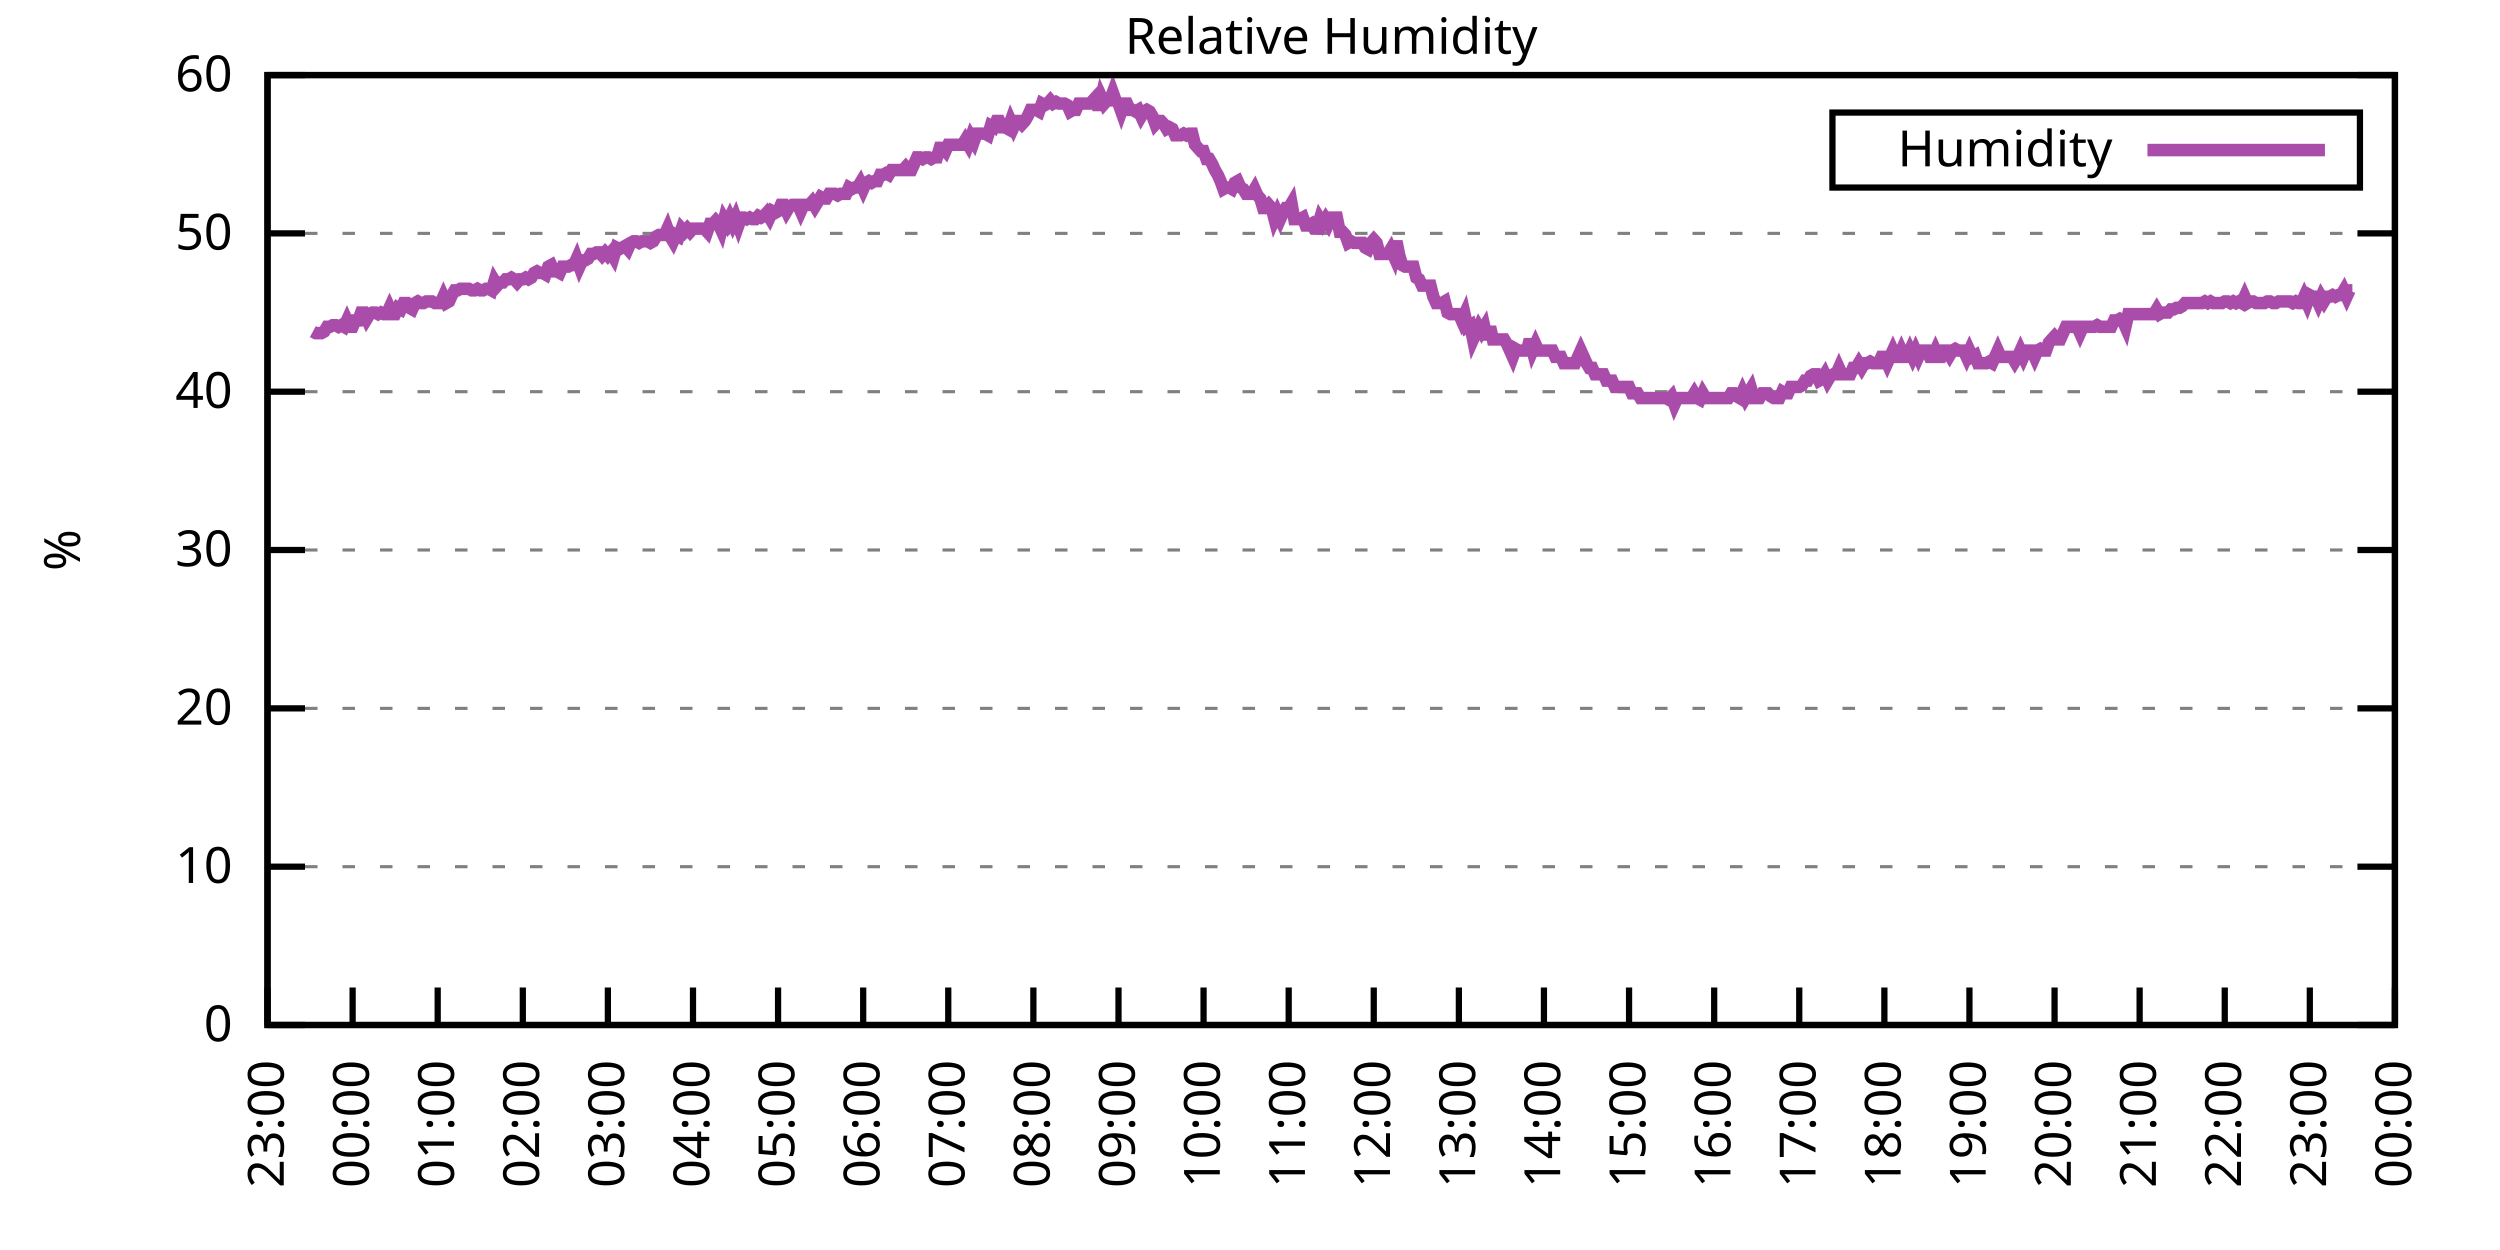
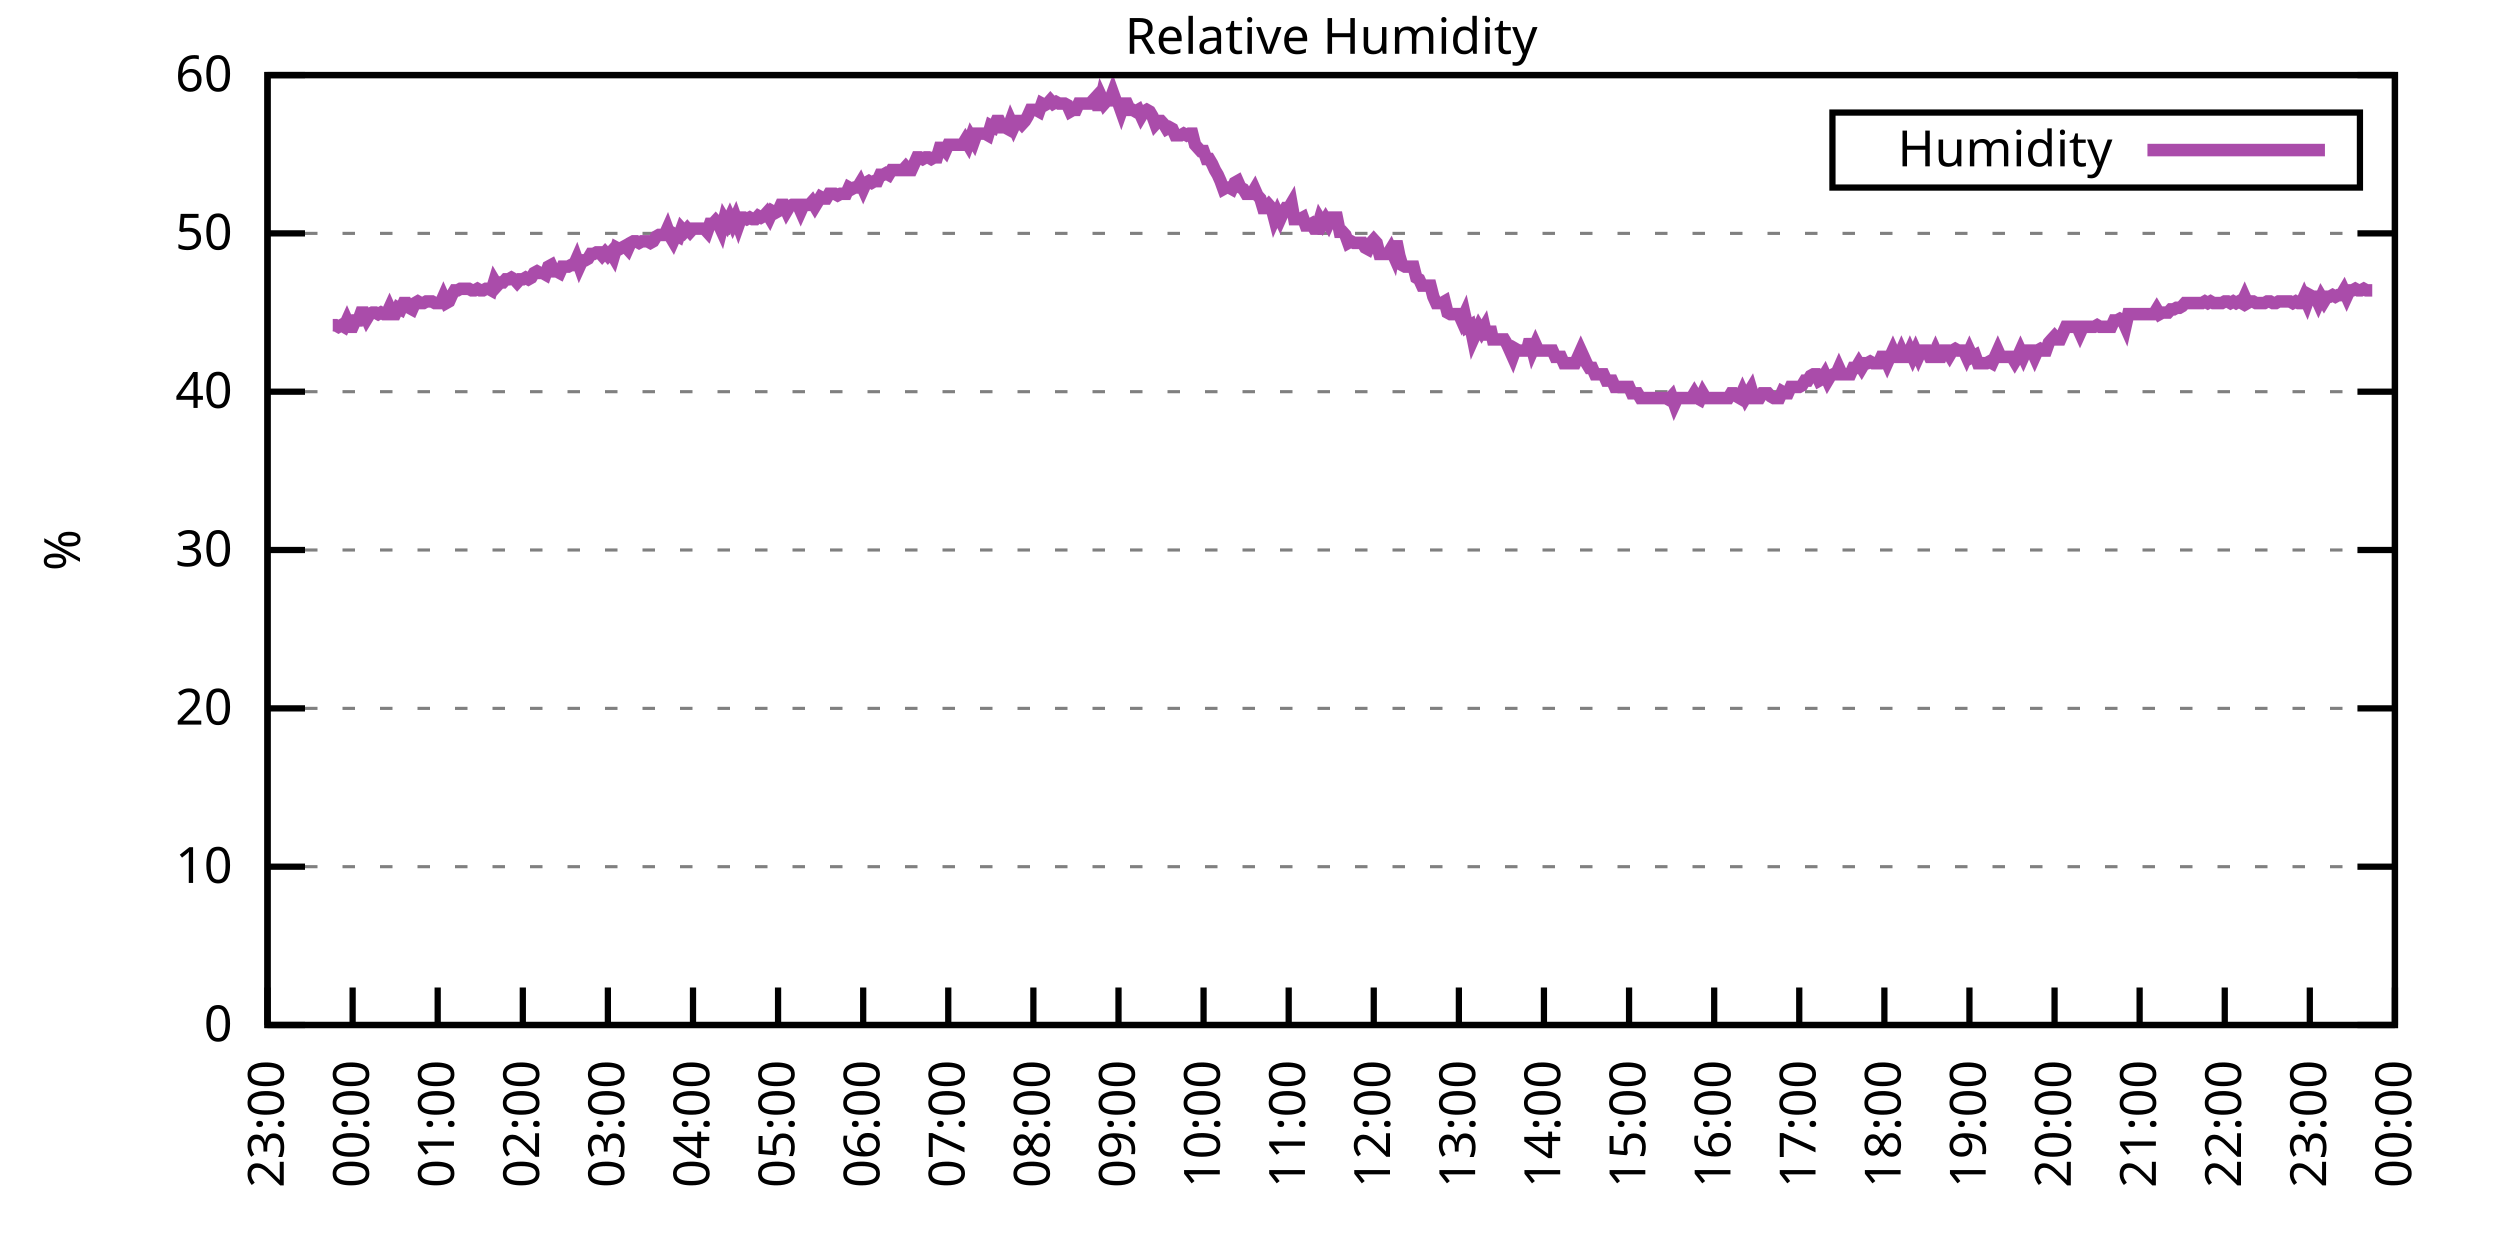
<svg xmlns="http://www.w3.org/2000/svg" xmlns:xlink="http://www.w3.org/1999/xlink" width="400" height="200" viewBox="0 0 400 200">
  <g id="gnuplot_canvas">
    <rect x="0" y="0" width="400" height="200" fill="none" />
    <defs>
      <circle id="gpDot" r="0.5" stroke-width="0.5" stroke="currentColor" />
      <path id="gpPt0" stroke-width="0.333" stroke="currentColor" d="M-1,0 h2 M0,-1 v2" />
      <path id="gpPt1" stroke-width="0.333" stroke="currentColor" d="M-1,-1 L1,1 M1,-1 L-1,1" />
      <path id="gpPt2" stroke-width="0.333" stroke="currentColor" d="M-1,0 L1,0 M0,-1 L0,1 M-1,-1 L1,1 M-1,1 L1,-1" />
      <rect id="gpPt3" stroke-width="0.333" stroke="currentColor" x="-1" y="-1" width="2" height="2" />
      <rect id="gpPt4" stroke-width="0.333" stroke="currentColor" fill="currentColor" x="-1" y="-1" width="2" height="2" />
      <circle id="gpPt5" stroke-width="0.333" stroke="currentColor" cx="0" cy="0" r="1" />
      <use xlink:href="#gpPt5" id="gpPt6" fill="currentColor" stroke="none" />
      <path id="gpPt7" stroke-width="0.333" stroke="currentColor" d="M0,-1.33 L-1.33,0.67 L1.33,0.67 z" />
      <use xlink:href="#gpPt7" id="gpPt8" fill="currentColor" stroke="none" />
      <use xlink:href="#gpPt7" id="gpPt9" stroke="currentColor" transform="rotate(180)" />
      <use xlink:href="#gpPt9" id="gpPt10" fill="currentColor" stroke="none" />
      <use xlink:href="#gpPt3" id="gpPt11" stroke="currentColor" transform="rotate(45)" />
      <use xlink:href="#gpPt11" id="gpPt12" fill="currentColor" stroke="none" />
      <path id="gpPt13" stroke-width="0.333" stroke="currentColor" d="M0,1.330 L1.265,0.411 L0.782,-1.067 L-0.782,-1.076 L-1.265,0.411 z" />
      <use xlink:href="#gpPt13" id="gpPt14" fill="currentColor" stroke="none" />
      <filter id="textbox" filterUnits="objectBoundingBox" x="0" y="0" height="1" width="1">
        <feFlood flood-color="white" flood-opacity="1" result="bgnd" />
        <feComposite in="SourceGraphic" in2="bgnd" operator="atop" />
      </filter>
      <filter id="greybox" filterUnits="objectBoundingBox" x="0" y="0" height="1" width="1">
        <feFlood flood-color="lightgrey" flood-opacity="1" result="grey" />
        <feComposite in="SourceGraphic" in2="grey" operator="atop" />
      </filter>
    </defs>
    <g fill="none" color="white" stroke="currentColor" stroke-width="1.00" stroke-linecap="butt" stroke-linejoin="miter">
</g>
    <g fill="none" color="black" stroke="currentColor" stroke-width="1.00" stroke-linecap="butt" stroke-linejoin="miter">
      <g stroke="none" shape-rendering="crispEdges">
        <polygon fill="rgb(255, 255, 255)" points="42.80,164.00 383.18,164.00 383.18,12.02 42.80,12.02 " />
      </g>
    </g>
    <g fill="none" color="black" stroke="currentColor" stroke-width="1.00" stroke-linecap="butt" stroke-linejoin="miter">
</g>
    <g fill="none" color="black" stroke="black" stroke-width="0.50" stroke-linecap="butt" stroke-linejoin="miter">
</g>
    <g fill="none" color="gray" stroke="currentColor" stroke-width="0.50" stroke-linecap="butt" stroke-linejoin="miter">
      <path stroke="gray" stroke-dasharray="2,4" class="gridline" d="M42.80,164.00 L383.19,164.00  " />
    </g>
    <g fill="none" color="gray" stroke="gray" stroke-width="1.00" stroke-linecap="butt" stroke-linejoin="miter">
</g>
    <g fill="none" color="black" stroke="currentColor" stroke-width="1.00" stroke-linecap="butt" stroke-linejoin="miter">
      <path stroke="black" d="M42.80,164.00 L48.80,164.00 M383.19,164.00 L377.19,164.00  " />
      <g transform="translate(37.20,166.60)" stroke="none" fill="black" font-family="Sans" font-size="8.00" text-anchor="end">
        <text>
          <tspan font-family="Sans"> 0</tspan>
        </text>
      </g>
    </g>
    <g fill="none" color="black" stroke="currentColor" stroke-width="1.00" stroke-linecap="butt" stroke-linejoin="miter">
</g>
    <g fill="none" color="black" stroke="black" stroke-width="0.50" stroke-linecap="butt" stroke-linejoin="miter">
</g>
    <g fill="none" color="gray" stroke="currentColor" stroke-width="0.50" stroke-linecap="butt" stroke-linejoin="miter">
      <path stroke="gray" stroke-dasharray="2,4" class="gridline" d="M42.80,138.67 L383.19,138.67  " />
    </g>
    <g fill="none" color="gray" stroke="gray" stroke-width="1.00" stroke-linecap="butt" stroke-linejoin="miter">
</g>
    <g fill="none" color="black" stroke="currentColor" stroke-width="1.00" stroke-linecap="butt" stroke-linejoin="miter">
      <path stroke="black" d="M42.80,138.67 L48.80,138.67 M383.19,138.67 L377.19,138.67  " />
      <g transform="translate(37.20,141.27)" stroke="none" fill="black" font-family="Sans" font-size="8.00" text-anchor="end">
        <text>
          <tspan font-family="Sans"> 10</tspan>
        </text>
      </g>
    </g>
    <g fill="none" color="black" stroke="currentColor" stroke-width="1.00" stroke-linecap="butt" stroke-linejoin="miter">
</g>
    <g fill="none" color="black" stroke="black" stroke-width="0.50" stroke-linecap="butt" stroke-linejoin="miter">
</g>
    <g fill="none" color="gray" stroke="currentColor" stroke-width="0.50" stroke-linecap="butt" stroke-linejoin="miter">
      <path stroke="gray" stroke-dasharray="2,4" class="gridline" d="M42.80,113.34 L383.19,113.34  " />
    </g>
    <g fill="none" color="gray" stroke="gray" stroke-width="1.00" stroke-linecap="butt" stroke-linejoin="miter">
</g>
    <g fill="none" color="black" stroke="currentColor" stroke-width="1.00" stroke-linecap="butt" stroke-linejoin="miter">
      <path stroke="black" d="M42.80,113.34 L48.80,113.34 M383.19,113.34 L377.19,113.34  " />
      <g transform="translate(37.20,115.94)" stroke="none" fill="black" font-family="Sans" font-size="8.00" text-anchor="end">
        <text>
          <tspan font-family="Sans"> 20</tspan>
        </text>
      </g>
    </g>
    <g fill="none" color="black" stroke="currentColor" stroke-width="1.00" stroke-linecap="butt" stroke-linejoin="miter">
</g>
    <g fill="none" color="black" stroke="black" stroke-width="0.50" stroke-linecap="butt" stroke-linejoin="miter">
</g>
    <g fill="none" color="gray" stroke="currentColor" stroke-width="0.50" stroke-linecap="butt" stroke-linejoin="miter">
      <path stroke="gray" stroke-dasharray="2,4" class="gridline" d="M42.80,88.00 L383.19,88.00  " />
    </g>
    <g fill="none" color="gray" stroke="gray" stroke-width="1.00" stroke-linecap="butt" stroke-linejoin="miter">
</g>
    <g fill="none" color="black" stroke="currentColor" stroke-width="1.00" stroke-linecap="butt" stroke-linejoin="miter">
      <path stroke="black" d="M42.80,88.00 L48.80,88.00 M383.19,88.00 L377.19,88.00  " />
      <g transform="translate(37.20,90.60)" stroke="none" fill="black" font-family="Sans" font-size="8.00" text-anchor="end">
        <text>
          <tspan font-family="Sans"> 30</tspan>
        </text>
      </g>
    </g>
    <g fill="none" color="black" stroke="currentColor" stroke-width="1.00" stroke-linecap="butt" stroke-linejoin="miter">
</g>
    <g fill="none" color="black" stroke="black" stroke-width="0.50" stroke-linecap="butt" stroke-linejoin="miter">
</g>
    <g fill="none" color="gray" stroke="currentColor" stroke-width="0.50" stroke-linecap="butt" stroke-linejoin="miter">
      <path stroke="gray" stroke-dasharray="2,4" class="gridline" d="M42.80,62.67 L383.19,62.67  " />
    </g>
    <g fill="none" color="gray" stroke="gray" stroke-width="1.00" stroke-linecap="butt" stroke-linejoin="miter">
</g>
    <g fill="none" color="black" stroke="currentColor" stroke-width="1.00" stroke-linecap="butt" stroke-linejoin="miter">
      <path stroke="black" d="M42.80,62.67 L48.80,62.67 M383.19,62.67 L377.19,62.67  " />
      <g transform="translate(37.20,65.27)" stroke="none" fill="black" font-family="Sans" font-size="8.00" text-anchor="end">
        <text>
          <tspan font-family="Sans"> 40</tspan>
        </text>
      </g>
    </g>
    <g fill="none" color="black" stroke="currentColor" stroke-width="1.00" stroke-linecap="butt" stroke-linejoin="miter">
</g>
    <g fill="none" color="black" stroke="black" stroke-width="0.50" stroke-linecap="butt" stroke-linejoin="miter">
</g>
    <g fill="none" color="gray" stroke="currentColor" stroke-width="0.50" stroke-linecap="butt" stroke-linejoin="miter">
      <path stroke="gray" stroke-dasharray="2,4" class="gridline" d="M42.80,37.34 L383.19,37.34  " />
    </g>
    <g fill="none" color="gray" stroke="gray" stroke-width="1.00" stroke-linecap="butt" stroke-linejoin="miter">
</g>
    <g fill="none" color="black" stroke="currentColor" stroke-width="1.00" stroke-linecap="butt" stroke-linejoin="miter">
      <path stroke="black" d="M42.80,37.34 L48.80,37.34 M383.19,37.34 L377.19,37.34  " />
      <g transform="translate(37.20,39.94)" stroke="none" fill="black" font-family="Sans" font-size="8.00" text-anchor="end">
        <text>
          <tspan font-family="Sans"> 50</tspan>
        </text>
      </g>
    </g>
    <g fill="none" color="black" stroke="currentColor" stroke-width="1.00" stroke-linecap="butt" stroke-linejoin="miter">
</g>
    <g fill="none" color="black" stroke="black" stroke-width="0.50" stroke-linecap="butt" stroke-linejoin="miter">
</g>
    <g fill="none" color="gray" stroke="currentColor" stroke-width="0.50" stroke-linecap="butt" stroke-linejoin="miter">
      <path stroke="gray" stroke-dasharray="2,4" class="gridline" d="M42.80,12.01 L383.19,12.01  " />
    </g>
    <g fill="none" color="gray" stroke="gray" stroke-width="1.00" stroke-linecap="butt" stroke-linejoin="miter">
</g>
    <g fill="none" color="black" stroke="currentColor" stroke-width="1.00" stroke-linecap="butt" stroke-linejoin="miter">
      <path stroke="black" d="M42.80,12.01 L48.80,12.01 M383.19,12.01 L377.19,12.01  " />
      <g transform="translate(37.20,14.61)" stroke="none" fill="black" font-family="Sans" font-size="8.00" text-anchor="end">
        <text>
          <tspan font-family="Sans"> 60</tspan>
        </text>
      </g>
    </g>
    <g fill="none" color="black" stroke="currentColor" stroke-width="1.00" stroke-linecap="butt" stroke-linejoin="miter">
      <path stroke="black" d="M42.80,164.00 L42.80,158.00  " />
      <g transform="translate(45.40,169.60) rotate(270.00)" stroke="none" fill="black" font-family="Sans" font-size="8.00" text-anchor="end">
        <text>
          <tspan font-family="Sans">23:00</tspan>
        </text>
      </g>
    </g>
    <g fill="none" color="black" stroke="currentColor" stroke-width="1.00" stroke-linecap="butt" stroke-linejoin="miter">
      <path stroke="black" d="M56.42,164.00 L56.42,158.00  " />
      <g transform="translate(59.02,169.60) rotate(270.00)" stroke="none" fill="black" font-family="Sans" font-size="8.00" text-anchor="end">
        <text>
          <tspan font-family="Sans">00:00</tspan>
        </text>
      </g>
    </g>
    <g fill="none" color="black" stroke="currentColor" stroke-width="1.00" stroke-linecap="butt" stroke-linejoin="miter">
      <path stroke="black" d="M70.03,164.00 L70.03,158.00  " />
      <g transform="translate(72.63,169.60) rotate(270.00)" stroke="none" fill="black" font-family="Sans" font-size="8.00" text-anchor="end">
        <text>
          <tspan font-family="Sans">01:00</tspan>
        </text>
      </g>
    </g>
    <g fill="none" color="black" stroke="currentColor" stroke-width="1.00" stroke-linecap="butt" stroke-linejoin="miter">
      <path stroke="black" d="M83.65,164.00 L83.65,158.00  " />
      <g transform="translate(86.25,169.60) rotate(270.00)" stroke="none" fill="black" font-family="Sans" font-size="8.00" text-anchor="end">
        <text>
          <tspan font-family="Sans">02:00</tspan>
        </text>
      </g>
    </g>
    <g fill="none" color="black" stroke="currentColor" stroke-width="1.00" stroke-linecap="butt" stroke-linejoin="miter">
      <path stroke="black" d="M97.26,164.00 L97.26,158.00  " />
      <g transform="translate(99.86,169.60) rotate(270.00)" stroke="none" fill="black" font-family="Sans" font-size="8.00" text-anchor="end">
        <text>
          <tspan font-family="Sans">03:00</tspan>
        </text>
      </g>
    </g>
    <g fill="none" color="black" stroke="currentColor" stroke-width="1.00" stroke-linecap="butt" stroke-linejoin="miter">
      <path stroke="black" d="M110.88,164.00 L110.88,158.00  " />
      <g transform="translate(113.48,169.60) rotate(270.00)" stroke="none" fill="black" font-family="Sans" font-size="8.00" text-anchor="end">
        <text>
          <tspan font-family="Sans">04:00</tspan>
        </text>
      </g>
    </g>
    <g fill="none" color="black" stroke="currentColor" stroke-width="1.00" stroke-linecap="butt" stroke-linejoin="miter">
      <path stroke="black" d="M124.49,164.00 L124.49,158.00  " />
      <g transform="translate(127.09,169.60) rotate(270.00)" stroke="none" fill="black" font-family="Sans" font-size="8.00" text-anchor="end">
        <text>
          <tspan font-family="Sans">05:00</tspan>
        </text>
      </g>
    </g>
    <g fill="none" color="black" stroke="currentColor" stroke-width="1.00" stroke-linecap="butt" stroke-linejoin="miter">
      <path stroke="black" d="M138.11,164.00 L138.11,158.00  " />
      <g transform="translate(140.71,169.60) rotate(270.00)" stroke="none" fill="black" font-family="Sans" font-size="8.00" text-anchor="end">
        <text>
          <tspan font-family="Sans">06:00</tspan>
        </text>
      </g>
    </g>
    <g fill="none" color="black" stroke="currentColor" stroke-width="1.00" stroke-linecap="butt" stroke-linejoin="miter">
      <path stroke="black" d="M151.72,164.00 L151.72,158.00  " />
      <g transform="translate(154.32,169.60) rotate(270.00)" stroke="none" fill="black" font-family="Sans" font-size="8.00" text-anchor="end">
        <text>
          <tspan font-family="Sans">07:00</tspan>
        </text>
      </g>
    </g>
    <g fill="none" color="black" stroke="currentColor" stroke-width="1.00" stroke-linecap="butt" stroke-linejoin="miter">
      <path stroke="black" d="M165.34,164.00 L165.34,158.00  " />
      <g transform="translate(167.94,169.60) rotate(270.00)" stroke="none" fill="black" font-family="Sans" font-size="8.00" text-anchor="end">
        <text>
          <tspan font-family="Sans">08:00</tspan>
        </text>
      </g>
    </g>
    <g fill="none" color="black" stroke="currentColor" stroke-width="1.00" stroke-linecap="butt" stroke-linejoin="miter">
      <path stroke="black" d="M178.96,164.00 L178.96,158.00  " />
      <g transform="translate(181.56,169.60) rotate(270.00)" stroke="none" fill="black" font-family="Sans" font-size="8.00" text-anchor="end">
        <text>
          <tspan font-family="Sans">09:00</tspan>
        </text>
      </g>
    </g>
    <g fill="none" color="black" stroke="currentColor" stroke-width="1.00" stroke-linecap="butt" stroke-linejoin="miter">
      <path stroke="black" d="M192.57,164.00 L192.57,158.00  " />
      <g transform="translate(195.17,169.60) rotate(270.00)" stroke="none" fill="black" font-family="Sans" font-size="8.00" text-anchor="end">
        <text>
          <tspan font-family="Sans">10:00</tspan>
        </text>
      </g>
    </g>
    <g fill="none" color="black" stroke="currentColor" stroke-width="1.00" stroke-linecap="butt" stroke-linejoin="miter">
      <path stroke="black" d="M206.19,164.00 L206.19,158.00  " />
      <g transform="translate(208.79,169.60) rotate(270.00)" stroke="none" fill="black" font-family="Sans" font-size="8.00" text-anchor="end">
        <text>
          <tspan font-family="Sans">11:00</tspan>
        </text>
      </g>
    </g>
    <g fill="none" color="black" stroke="currentColor" stroke-width="1.00" stroke-linecap="butt" stroke-linejoin="miter">
      <path stroke="black" d="M219.80,164.00 L219.80,158.00  " />
      <g transform="translate(222.40,169.60) rotate(270.00)" stroke="none" fill="black" font-family="Sans" font-size="8.00" text-anchor="end">
        <text>
          <tspan font-family="Sans">12:00</tspan>
        </text>
      </g>
    </g>
    <g fill="none" color="black" stroke="currentColor" stroke-width="1.00" stroke-linecap="butt" stroke-linejoin="miter">
      <path stroke="black" d="M233.42,164.00 L233.42,158.00  " />
      <g transform="translate(236.02,169.60) rotate(270.00)" stroke="none" fill="black" font-family="Sans" font-size="8.00" text-anchor="end">
        <text>
          <tspan font-family="Sans">13:00</tspan>
        </text>
      </g>
    </g>
    <g fill="none" color="black" stroke="currentColor" stroke-width="1.00" stroke-linecap="butt" stroke-linejoin="miter">
      <path stroke="black" d="M247.03,164.00 L247.03,158.00  " />
      <g transform="translate(249.63,169.60) rotate(270.00)" stroke="none" fill="black" font-family="Sans" font-size="8.00" text-anchor="end">
        <text>
          <tspan font-family="Sans">14:00</tspan>
        </text>
      </g>
    </g>
    <g fill="none" color="black" stroke="currentColor" stroke-width="1.00" stroke-linecap="butt" stroke-linejoin="miter">
      <path stroke="black" d="M260.65,164.00 L260.65,158.00  " />
      <g transform="translate(263.25,169.60) rotate(270.00)" stroke="none" fill="black" font-family="Sans" font-size="8.00" text-anchor="end">
        <text>
          <tspan font-family="Sans">15:00</tspan>
        </text>
      </g>
    </g>
    <g fill="none" color="black" stroke="currentColor" stroke-width="1.00" stroke-linecap="butt" stroke-linejoin="miter">
      <path stroke="black" d="M274.27,164.00 L274.27,158.00  " />
      <g transform="translate(276.87,169.60) rotate(270.00)" stroke="none" fill="black" font-family="Sans" font-size="8.00" text-anchor="end">
        <text>
          <tspan font-family="Sans">16:00</tspan>
        </text>
      </g>
    </g>
    <g fill="none" color="black" stroke="currentColor" stroke-width="1.00" stroke-linecap="butt" stroke-linejoin="miter">
      <path stroke="black" d="M287.88,164.00 L287.88,158.00  " />
      <g transform="translate(290.48,169.60) rotate(270.00)" stroke="none" fill="black" font-family="Sans" font-size="8.00" text-anchor="end">
        <text>
          <tspan font-family="Sans">17:00</tspan>
        </text>
      </g>
    </g>
    <g fill="none" color="black" stroke="currentColor" stroke-width="1.00" stroke-linecap="butt" stroke-linejoin="miter">
      <path stroke="black" d="M301.50,164.00 L301.50,158.00  " />
      <g transform="translate(304.10,169.60) rotate(270.00)" stroke="none" fill="black" font-family="Sans" font-size="8.00" text-anchor="end">
        <text>
          <tspan font-family="Sans">18:00</tspan>
        </text>
      </g>
    </g>
    <g fill="none" color="black" stroke="currentColor" stroke-width="1.00" stroke-linecap="butt" stroke-linejoin="miter">
      <path stroke="black" d="M315.11,164.00 L315.11,158.00  " />
      <g transform="translate(317.71,169.60) rotate(270.00)" stroke="none" fill="black" font-family="Sans" font-size="8.00" text-anchor="end">
        <text>
          <tspan font-family="Sans">19:00</tspan>
        </text>
      </g>
    </g>
    <g fill="none" color="black" stroke="currentColor" stroke-width="1.00" stroke-linecap="butt" stroke-linejoin="miter">
      <path stroke="black" d="M328.73,164.00 L328.73,158.00  " />
      <g transform="translate(331.33,169.60) rotate(270.00)" stroke="none" fill="black" font-family="Sans" font-size="8.00" text-anchor="end">
        <text>
          <tspan font-family="Sans">20:00</tspan>
        </text>
      </g>
    </g>
    <g fill="none" color="black" stroke="currentColor" stroke-width="1.00" stroke-linecap="butt" stroke-linejoin="miter">
      <path stroke="black" d="M342.34,164.00 L342.34,158.00  " />
      <g transform="translate(344.94,169.60) rotate(270.00)" stroke="none" fill="black" font-family="Sans" font-size="8.00" text-anchor="end">
        <text>
          <tspan font-family="Sans">21:00</tspan>
        </text>
      </g>
    </g>
    <g fill="none" color="black" stroke="currentColor" stroke-width="1.00" stroke-linecap="butt" stroke-linejoin="miter">
      <path stroke="black" d="M355.96,164.00 L355.96,158.00  " />
      <g transform="translate(358.56,169.60) rotate(270.00)" stroke="none" fill="black" font-family="Sans" font-size="8.00" text-anchor="end">
        <text>
          <tspan font-family="Sans">22:00</tspan>
        </text>
      </g>
    </g>
    <g fill="none" color="black" stroke="currentColor" stroke-width="1.00" stroke-linecap="butt" stroke-linejoin="miter">
      <path stroke="black" d="M369.57,164.00 L369.57,158.00  " />
      <g transform="translate(372.17,169.60) rotate(270.00)" stroke="none" fill="black" font-family="Sans" font-size="8.00" text-anchor="end">
        <text>
          <tspan font-family="Sans">23:00</tspan>
        </text>
      </g>
    </g>
    <g fill="none" color="black" stroke="currentColor" stroke-width="1.00" stroke-linecap="butt" stroke-linejoin="miter">
      <path stroke="black" d="M383.19,164.00 L383.19,158.00  " />
      <g transform="translate(385.79,169.60) rotate(270.00)" stroke="none" fill="black" font-family="Sans" font-size="8.00" text-anchor="end">
        <text>
          <tspan font-family="Sans">00:00</tspan>
        </text>
      </g>
    </g>
    <g fill="none" color="black" stroke="currentColor" stroke-width="1.00" stroke-linecap="butt" stroke-linejoin="miter">
</g>
    <g fill="none" color="black" stroke="currentColor" stroke-width="1.00" stroke-linecap="butt" stroke-linejoin="miter">
      <path stroke="black" d="M42.80,12.01 L42.80,164.00 L383.19,164.00 L383.19,12.01 L42.80,12.01 Z  " />
    </g>
    <g fill="none" color="black" stroke="currentColor" stroke-width="1.00" stroke-linecap="butt" stroke-linejoin="miter">
</g>
    <g fill="none" color="black" stroke="currentColor" stroke-width="1.00" stroke-linecap="butt" stroke-linejoin="miter">
      <path stroke="black" d="M293.19,30.01 L293.19,18.01 L377.59,18.01 L377.59,30.01 L293.19,30.01 Z  " />
    </g>
    <g id="Relative_Humidity_plot_1">
      <g fill="none" color="white" stroke="black" stroke-width="2.00" stroke-linecap="butt" stroke-linejoin="miter">
</g>
      <g fill="none" color="black" stroke="currentColor" stroke-width="2.00" stroke-linecap="butt" stroke-linejoin="miter">
        <g transform="translate(337.99,26.61)" stroke="none" fill="black" font-family="Sans" font-size="8.00" text-anchor="end">
          <text>
            <tspan font-family="Sans">Humidity</tspan>
          </text>
        </g>
      </g>
      <g fill="none" color="black" stroke="currentColor" stroke-width="2.00" stroke-linecap="butt" stroke-linejoin="miter">
-         <path stroke="rgb(170,  76, 170)" d="M343.59,24.01 L371.99,24.01 M50.06,53.05 L50.52,53.30 L50.97,53.30 L51.42,53.30 L51.88,53.05 L52.33,52.29   L52.78,52.29 L53.24,52.03 L53.69,52.03 L54.15,52.29 L54.60,52.03 L55.05,52.29 L55.51,51.27 L55.96,52.29   L56.42,52.29 L56.87,51.27 L57.32,51.27 L57.78,50.01 L58.23,50.01 L58.68,51.02 L59.14,50.26 L59.59,50.01   L60.05,50.01 L60.50,50.26 L60.95,50.01 L61.41,50.26 L61.86,50.26 L62.32,49.25 L62.77,50.26 L63.22,50.26   L63.68,49.25 L64.13,49.50 L64.58,48.49 L65.04,48.49 L65.49,49.25 L65.95,49.50 L66.40,48.49 L66.85,48.23   L67.31,48.49 L67.76,48.49 L68.22,48.23 L68.67,48.23 L69.12,48.23 L69.58,48.49 L70.03,48.49 L70.49,48.49   L70.94,47.47 L71.39,48.49 L71.85,48.23 L72.30,47.22 L72.75,46.46 L73.21,46.46 L73.66,46.21 L74.12,46.21   L74.57,46.21 L75.02,46.21 L75.48,46.46 L75.93,46.46 L76.39,46.21 L76.84,46.46 L77.29,46.46 L77.75,46.21   L78.20,46.21 L78.65,46.46 L79.11,44.94 L79.56,45.70 L80.02,45.19 L80.47,45.19 L80.92,44.69 L81.38,44.69   L81.83,44.43 L82.29,44.69 L82.74,45.19 L83.19,44.69 L83.65,44.69 L84.10,44.43 L84.55,44.69 L85.01,44.43   L85.46,43.67 L85.92,43.42 L86.37,43.67 L86.82,43.67 L87.28,43.93 L87.73,42.66 L88.19,42.41 L88.64,43.42   L89.09,43.42 L89.55,43.67 L90.00,42.66 L90.45,42.66 L90.91,42.66 L91.36,42.41 L91.82,42.41 L92.27,41.39   L92.72,42.66 L93.18,41.65 L93.63,41.65 L94.09,41.39 L94.54,40.63 L94.99,40.63 L95.45,40.38 L95.90,40.38   L96.35,40.89 L96.81,40.38 L97.26,40.89 L97.72,40.38 L98.17,41.14 L98.62,39.62 L99.08,39.87 L99.53,39.62   L99.99,39.37 L100.44,39.87 L100.89,38.86 L101.35,38.61 L101.80,38.61 L102.25,38.86 L102.71,38.61 L103.16,38.61   L103.62,38.61 L104.07,38.86 L104.52,38.61 L104.98,37.85 L105.43,37.59 L105.89,37.59 L106.34,37.59 L106.79,36.58   L107.25,37.85 L107.70,38.61 L108.15,37.59 L108.61,37.85 L109.06,36.58 L109.52,37.09 L109.97,36.58 L110.42,37.09   L110.88,36.58 L111.33,36.58 L111.79,36.58 L112.24,36.58 L112.69,36.58 L113.15,37.09 L113.60,35.82 L114.05,35.82   L114.51,35.32 L114.96,35.82 L115.42,36.84 L115.87,35.06 L116.32,35.82 L116.78,34.81 L117.23,35.82 L117.69,34.81   L118.14,36.08 L118.59,34.81 L119.05,34.81 L119.50,35.06 L119.96,34.81 L120.41,35.06 L120.86,35.06 L121.32,34.56   L121.77,34.81 L122.22,34.56 L122.68,34.05 L123.13,34.81 L123.59,33.80 L124.04,34.05 L124.49,33.80 L124.95,32.78   L125.40,32.78 L125.86,33.80 L126.31,33.04 L126.76,32.78 L127.22,32.78 L127.67,32.78 L128.12,33.80 L128.58,32.78   L129.03,32.78 L129.49,32.78 L129.94,32.28 L130.39,33.04 L130.85,32.28 L131.30,31.52 L131.76,31.77 L132.21,31.77   L132.66,31.01 L133.12,31.01 L133.57,31.01 L134.02,31.26 L134.48,31.01 L134.93,31.01 L135.39,31.01 L135.84,30.00   L136.29,30.25 L136.75,30.00 L137.20,30.00 L137.66,29.24 L138.11,30.25 L138.56,29.24 L139.02,28.98 L139.47,29.24   L139.92,28.98 L140.38,28.98 L140.83,27.97 L141.29,27.97 L141.74,27.72 L142.19,27.97 L142.65,27.21 L143.10,27.21   L143.56,27.21 L144.01,27.21 L144.46,27.21 L144.92,26.70 L145.37,27.21 L145.82,27.21 L146.28,26.20 L146.73,25.18   L147.19,25.18 L147.64,25.44 L148.09,25.18 L148.55,25.18 L149.00,25.44 L149.46,25.18 L149.91,25.18 L150.36,23.66   L150.82,23.66 L151.27,24.17 L151.72,23.16 L152.18,23.16 L152.63,23.16 L153.09,23.16 L153.54,23.16 L153.99,23.16   L154.45,22.40 L154.90,23.16 L155.36,21.89 L155.81,22.65 L156.26,21.38 L156.72,21.38 L157.17,21.38 L157.62,21.38   L158.08,21.64 L158.53,20.12 L158.99,20.37 L159.44,19.36 L159.89,19.36 L160.35,20.37 L160.80,20.37 L161.26,20.62   L161.71,19.36 L162.16,20.37 L162.62,19.36 L163.07,19.36 L163.52,19.86 L163.98,19.36 L164.43,18.60 L164.89,17.58   L165.34,17.58 L165.79,17.58 L166.25,17.84 L166.70,16.57 L167.16,16.82 L167.61,16.57 L168.06,16.06 L168.52,16.57   L168.97,16.32 L169.43,16.57 L169.88,16.57 L170.33,16.57 L170.79,16.82 L171.24,17.84 L171.69,17.58 L172.15,17.58   L172.60,16.57 L173.06,16.57 L173.51,16.57 L173.96,16.57 L174.42,16.57 L174.87,16.06 L175.33,15.56 L175.78,17.58   L176.23,15.56 L176.69,16.57 L177.14,16.06 L177.59,16.06 L178.05,14.80 L178.50,16.06 L178.96,16.57 L179.41,17.84   L179.86,16.57 L180.32,16.57 L180.77,17.58 L181.23,17.58 L181.68,17.84 L182.13,17.58 L182.59,18.60 L183.04,17.84   L183.49,17.58 L183.95,17.84 L184.40,18.60 L184.86,19.86 L185.31,19.36 L185.76,19.36 L186.22,19.86 L186.67,20.62   L187.13,20.37 L187.58,20.62 L188.03,21.64 L188.49,21.64 L188.94,21.64 L189.39,21.38 L189.85,21.64 L190.30,21.38   L190.76,21.38 L191.21,23.16 L191.66,23.66 L192.12,24.17 L192.57,24.17 L193.03,25.44 L193.48,25.44 L193.93,26.20   L194.39,27.21 L194.84,27.97 L195.29,28.98 L195.75,30.25 L196.20,30.00 L196.66,30.00 L197.11,30.25 L197.56,29.24   L198.02,28.98 L198.47,30.00 L198.93,30.25 L199.38,31.01 L199.83,31.01 L200.29,31.01 L200.74,30.25 L201.19,31.26   L201.65,31.77 L202.10,33.29 L202.56,33.29 L203.01,32.78 L203.46,33.29 L203.92,35.06 L204.37,34.05 L204.83,35.06   L205.28,34.05 L205.73,33.29 L206.19,33.29 L206.64,32.53 L207.09,35.06 L207.55,35.06 L208.00,35.06 L208.46,34.81   L208.91,36.08 L209.36,36.08 L209.82,35.82 L210.27,36.58 L210.73,36.58 L211.18,35.06 L211.63,35.82 L212.09,35.06   L212.54,35.82 L213.00,34.81 L213.45,34.81 L213.90,34.81 L214.36,37.09 L214.81,37.09 L215.26,37.59 L215.72,38.86   L216.17,38.61 L216.63,38.86 L217.08,38.86 L217.53,38.86 L217.99,38.86 L218.44,39.62 L218.90,39.87 L219.35,38.86   L219.80,38.35 L220.26,38.86 L220.71,40.63 L221.16,40.63 L221.62,40.63 L222.07,40.63 L222.53,39.87 L222.98,40.89   L223.43,38.61 L223.89,40.89 L224.34,42.41 L224.80,42.66 L225.25,42.66 L225.70,42.66 L226.16,42.66 L226.61,44.43   L227.06,44.69 L227.52,45.70 L227.97,45.70 L228.43,45.70 L228.88,45.70 L229.33,47.47 L229.79,48.49 L230.24,48.49   L230.70,48.49 L231.15,48.23 L231.60,50.01 L232.06,50.26 L232.51,50.26 L232.96,50.26 L233.42,50.26 L233.87,51.27   L234.33,50.26 L234.78,52.29 L235.23,52.03 L235.69,54.31 L236.14,53.30 L236.60,52.29 L237.05,53.05 L237.50,52.29   L237.96,54.31 L238.41,52.29 L238.86,54.31 L239.32,54.31 L239.77,54.31 L240.23,54.31 L240.68,54.31 L241.13,55.07   L241.59,56.09 L242.04,57.10 L242.50,55.83 L242.95,56.09 L243.40,56.09 L243.86,56.09 L244.31,56.09 L244.76,54.31   L245.22,56.09 L245.67,55.07 L246.13,56.09 L246.58,56.09 L247.03,56.09 L247.49,56.09 L247.94,56.09 L248.40,56.09   L248.85,57.10 L249.30,57.10 L249.76,57.10 L250.21,58.11 L250.66,58.11 L251.12,58.11 L251.57,58.11 L252.03,58.11   L252.48,57.10 L252.93,56.09 L253.39,57.10 L253.84,58.11 L254.30,58.87 L254.75,58.87 L255.20,59.89 L255.66,59.89   L256.11,59.89 L256.56,59.89 L257.02,60.90 L257.47,60.90 L257.93,60.90 L258.38,61.91 L258.83,61.91 L259.29,61.91   L259.74,61.91 L260.20,61.91 L260.65,61.91 L261.10,62.93 L261.56,62.93 L262.01,62.93 L262.47,63.69 L262.92,63.69   L263.37,63.69 L263.83,63.69 L264.28,63.69 L264.73,63.69 L265.19,63.69 L265.64,63.69 L266.10,63.69 L266.55,63.69   L267.00,63.94 L267.46,63.43 L267.91,64.70 L268.37,63.69 L268.82,63.69 L269.27,63.69 L269.73,63.69 L270.18,63.69   L270.63,63.69 L271.09,62.93 L271.54,63.69 L272.00,63.94 L272.45,62.93 L272.90,63.69 L273.36,63.69 L273.81,63.69   L274.27,63.69 L274.72,63.69 L275.17,63.69 L275.63,63.69 L276.08,63.69 L276.53,63.69 L276.99,62.93 L277.44,62.93   L277.90,63.43 L278.35,63.69 L278.80,62.67 L279.26,63.69 L279.71,62.93 L280.17,62.17 L280.62,63.69 L281.07,63.69   L281.53,63.69 L281.98,62.93 L282.43,62.93 L282.89,62.93 L283.34,63.43 L283.80,63.69 L284.25,63.69 L284.70,63.69   L285.16,62.67 L285.61,62.93 L286.07,62.93 L286.52,61.91 L286.97,61.91 L287.43,61.91 L287.88,61.91 L288.33,61.66   L288.79,60.90 L289.24,60.90 L289.70,60.14 L290.15,59.89 L290.60,59.89 L291.06,60.90 L291.51,60.65 L291.97,59.89   L292.42,60.90 L292.87,60.14 L293.33,59.89 L293.78,59.89 L294.23,58.87 L294.69,59.89 L295.14,59.89 L295.60,59.89   L296.05,59.89 L296.50,58.87 L296.96,58.87 L297.41,58.11 L297.87,58.87 L298.32,58.11 L298.77,58.11 L299.23,57.86   L299.68,58.11 L300.13,58.11 L300.59,58.11 L301.04,57.10 L301.50,57.10 L301.95,58.11 L302.40,57.10 L302.86,56.09   L303.31,57.10 L303.77,57.10 L304.22,56.09 L304.67,57.10 L305.13,57.10 L305.58,56.09 L306.03,57.10 L306.49,56.09   L306.94,57.10 L307.40,56.09 L307.85,56.09 L308.30,56.09 L308.76,57.10 L309.21,57.10 L309.67,56.09 L310.12,57.10   L310.57,57.10 L311.03,56.09 L311.48,56.09 L311.94,56.85 L312.39,56.09 L312.84,55.83 L313.30,56.09 L313.75,56.09   L314.20,56.09 L314.66,57.10 L315.11,56.09 L315.57,57.10 L316.02,56.85 L316.47,58.11 L316.93,58.11 L317.38,58.11   L317.84,58.11 L318.29,57.86 L318.74,58.11 L319.20,57.10 L319.65,56.09 L320.10,57.10 L320.56,57.10 L321.01,57.10   L321.47,57.10 L321.92,57.10 L322.37,57.86 L322.83,57.10 L323.28,56.09 L323.74,57.10 L324.19,56.09 L324.64,56.09   L325.10,56.09 L325.55,57.10 L326.00,56.09 L326.46,55.83 L326.91,56.09 L327.37,56.09 L327.82,54.82 L328.27,54.31   L328.73,53.81 L329.18,54.31 L329.64,54.31 L330.09,53.30 L330.54,52.29 L331.00,52.29 L331.45,52.29 L331.90,52.29   L332.36,52.29 L332.81,53.30 L333.27,52.29 L333.72,52.29 L334.17,52.29 L334.63,52.29 L335.08,52.29 L335.54,52.03   L335.99,52.29 L336.44,52.29 L336.90,52.29 L337.35,52.29 L337.80,52.29 L338.26,51.27 L338.71,51.27 L339.17,51.02   L339.62,51.27 L340.07,52.29 L340.53,50.26 L340.98,50.26 L341.44,50.26 L341.89,50.26 L342.34,50.26 L342.80,50.26   L343.25,50.26 L343.70,50.26 L344.16,50.26 L344.61,50.26 L345.07,49.50 L345.52,50.26 L345.97,50.01 L346.43,50.01   L346.88,50.01 L347.34,49.50 L347.79,49.50 L348.24,49.25 L348.70,49.25 L349.15,48.99 L349.60,48.49 L350.06,48.49   L350.51,48.49 L350.97,48.49 L351.42,48.49 L351.87,48.49 L352.33,48.49 L352.78,48.23 L353.24,48.49 L353.69,48.23   L354.14,48.49 L354.60,48.49 L355.05,48.49 L355.50,48.49 L355.96,48.23 L356.41,48.23 L356.87,48.49 L357.32,48.23   L357.77,48.49 L358.23,48.23 L358.68,48.49 L359.14,47.47 L359.59,48.49 L360.04,48.23 L360.50,48.23 L360.95,48.49   L361.41,48.49 L361.86,48.49 L362.31,48.49 L362.77,48.23 L363.22,48.23 L363.67,48.49 L364.13,48.49 L364.58,48.23   L365.04,48.23 L365.49,48.23 L365.94,48.23 L366.40,48.23 L366.85,48.49 L367.31,48.23 L367.76,48.49 L368.21,48.49   L368.67,47.47 L369.12,48.49 L369.57,47.22 L370.03,47.47 L370.48,47.47 L370.94,48.49 L371.39,47.47 L371.84,48.23   L372.30,47.47 L372.75,47.47 L373.21,47.22 L373.66,47.47 L374.11,47.22 L374.57,47.22 L375.02,46.46 L375.47,47.47   L375.93,46.46 L376.38,46.46  " />
+         <path stroke="rgb(170,  76, 170)" d="M343.59,24.01 L371.99,24.01 M53.24,52.03 L53.69,52.03 L54.15,52.29 L54.60,52.03 L55.05,52.29 L55.51,51.27   L55.96,52.29 L56.42,52.29 L56.87,51.27 L57.32,51.27 L57.78,50.01 L58.23,50.01 L58.68,51.02 L59.14,50.26   L59.59,50.01 L60.05,50.01 L60.50,50.26 L60.95,50.01 L61.41,50.26 L61.86,50.26 L62.32,49.25 L62.77,50.26   L63.22,50.26 L63.68,49.25 L64.13,49.50 L64.58,48.49 L65.04,48.49 L65.49,49.25 L65.95,49.50 L66.40,48.49   L66.85,48.23 L67.31,48.49 L67.76,48.49 L68.22,48.23 L68.67,48.23 L69.12,48.23 L69.58,48.49 L70.03,48.49   L70.49,48.49 L70.94,47.47 L71.39,48.49 L71.85,48.23 L72.30,47.22 L72.75,46.46 L73.21,46.46 L73.66,46.21   L74.12,46.21 L74.57,46.21 L75.02,46.21 L75.48,46.46 L75.93,46.46 L76.39,46.21 L76.84,46.46 L77.29,46.46   L77.75,46.21 L78.20,46.21 L78.65,46.46 L79.11,44.94 L79.56,45.70 L80.02,45.19 L80.47,45.19 L80.92,44.69   L81.38,44.69 L81.83,44.43 L82.29,44.69 L82.74,45.19 L83.19,44.69 L83.65,44.69 L84.10,44.43 L84.55,44.69   L85.01,44.43 L85.46,43.67 L85.92,43.42 L86.37,43.67 L86.82,43.67 L87.28,43.93 L87.73,42.66 L88.19,42.41   L88.64,43.42 L89.09,43.42 L89.55,43.67 L90.00,42.66 L90.45,42.66 L90.91,42.66 L91.36,42.41 L91.82,42.41   L92.27,41.39 L92.72,42.66 L93.18,41.65 L93.63,41.65 L94.09,41.39 L94.54,40.63 L94.99,40.63 L95.45,40.38   L95.90,40.38 L96.35,40.89 L96.81,40.38 L97.26,40.89 L97.72,40.38 L98.17,41.14 L98.62,39.62 L99.08,39.87   L99.53,39.62 L99.99,39.37 L100.44,39.87 L100.89,38.86 L101.35,38.61 L101.80,38.61 L102.25,38.86 L102.71,38.61   L103.16,38.61 L103.62,38.61 L104.07,38.86 L104.52,38.61 L104.98,37.85 L105.43,37.59 L105.89,37.59 L106.34,37.59   L106.79,36.58 L107.25,37.85 L107.70,38.61 L108.15,37.59 L108.61,37.85 L109.06,36.58 L109.52,37.09 L109.97,36.58   L110.42,37.09 L110.88,36.58 L111.33,36.58 L111.79,36.58 L112.24,36.58 L112.69,36.58 L113.15,37.09 L113.60,35.82   L114.05,35.82 L114.51,35.32 L114.96,35.82 L115.42,36.84 L115.87,35.06 L116.32,35.82 L116.78,34.81 L117.23,35.82   L117.69,34.81 L118.14,36.08 L118.59,34.81 L119.05,34.81 L119.50,35.06 L119.96,34.81 L120.41,35.06 L120.86,35.06   L121.32,34.56 L121.77,34.81 L122.22,34.56 L122.68,34.05 L123.13,34.81 L123.59,33.80 L124.04,34.05 L124.49,33.80   L124.95,32.78 L125.40,32.78 L125.86,33.80 L126.31,33.04 L126.76,32.78 L127.22,32.78 L127.67,32.78 L128.12,33.80   L128.58,32.78 L129.03,32.78 L129.49,32.78 L129.94,32.28 L130.39,33.04 L130.85,32.28 L131.30,31.52 L131.76,31.77   L132.21,31.77 L132.66,31.01 L133.12,31.01 L133.57,31.01 L134.02,31.26 L134.48,31.01 L134.93,31.01 L135.39,31.01   L135.84,30.00 L136.29,30.25 L136.75,30.00 L137.20,30.00 L137.66,29.24 L138.11,30.25 L138.56,29.24 L139.02,28.98   L139.47,29.24 L139.92,28.98 L140.38,28.98 L140.83,27.97 L141.29,27.97 L141.74,27.72 L142.19,27.97 L142.65,27.21   L143.10,27.21 L143.56,27.21 L144.01,27.21 L144.46,27.21 L144.92,26.70 L145.37,27.21 L145.82,27.21 L146.28,26.20   L146.73,25.18 L147.19,25.18 L147.64,25.44 L148.09,25.18 L148.55,25.18 L149.00,25.44 L149.46,25.18 L149.91,25.18   L150.36,23.66 L150.82,23.66 L151.27,24.17 L151.72,23.16 L152.18,23.16 L152.63,23.16 L153.09,23.16 L153.54,23.16   L153.99,23.16 L154.45,22.40 L154.90,23.16 L155.36,21.89 L155.81,22.65 L156.26,21.38 L156.72,21.38 L157.17,21.38   L157.62,21.38 L158.08,21.64 L158.53,20.12 L158.99,20.37 L159.44,19.36 L159.89,19.36 L160.35,20.37 L160.80,20.37   L161.26,20.62 L161.71,19.36 L162.16,20.37 L162.62,19.36 L163.07,19.36 L163.52,19.86 L163.98,19.36 L164.43,18.60   L164.89,17.58 L165.34,17.58 L165.79,17.58 L166.25,17.84 L166.70,16.57 L167.16,16.82 L167.61,16.57 L168.06,16.06   L168.52,16.57 L168.97,16.32 L169.43,16.57 L169.88,16.57 L170.33,16.57 L170.79,16.82 L171.24,17.84 L171.69,17.58   L172.15,17.58 L172.60,16.57 L173.06,16.57 L173.51,16.57 L173.96,16.57 L174.42,16.57 L174.87,16.06 L175.33,15.56   L175.78,17.58 L176.23,15.56 L176.69,16.57 L177.14,16.06 L177.59,16.06 L178.05,14.80 L178.50,16.06 L178.96,16.57   L179.41,17.84 L179.86,16.57 L180.32,16.57 L180.77,17.58 L181.23,17.58 L181.68,17.84 L182.13,17.58 L182.59,18.60   L183.04,17.84 L183.49,17.58 L183.95,17.84 L184.40,18.60 L184.86,19.86 L185.31,19.36 L185.76,19.36 L186.22,19.86   L186.67,20.62 L187.13,20.37 L187.58,20.62 L188.03,21.64 L188.49,21.64 L188.94,21.64 L189.39,21.38 L189.85,21.64   L190.30,21.38 L190.76,21.38 L191.21,23.16 L191.66,23.66 L192.12,24.17 L192.57,24.17 L193.03,25.44 L193.48,25.44   L193.93,26.20 L194.39,27.21 L194.84,27.97 L195.29,28.98 L195.75,30.25 L196.20,30.00 L196.66,30.00 L197.11,30.25   L197.56,29.24 L198.02,28.98 L198.47,30.00 L198.93,30.25 L199.38,31.01 L199.83,31.01 L200.29,31.01 L200.74,30.25   L201.19,31.26 L201.65,31.77 L202.10,33.29 L202.56,33.29 L203.01,32.78 L203.46,33.29 L203.92,35.06 L204.37,34.05   L204.83,35.06 L205.28,34.05 L205.73,33.29 L206.19,33.29 L206.64,32.53 L207.09,35.06 L207.55,35.06 L208.00,35.06   L208.46,34.81 L208.91,36.08 L209.36,36.08 L209.82,35.82 L210.27,36.58 L210.73,36.58 L211.18,35.06 L211.63,35.82   L212.09,35.06 L212.54,35.82 L213.00,34.81 L213.45,34.81 L213.90,34.81 L214.36,37.09 L214.81,37.09 L215.26,37.59   L215.72,38.86 L216.17,38.61 L216.63,38.86 L217.08,38.86 L217.53,38.86 L217.99,38.86 L218.44,39.62 L218.90,39.87   L219.35,38.86 L219.80,38.35 L220.26,38.86 L220.71,40.63 L221.16,40.63 L221.62,40.63 L222.07,40.63 L222.53,39.87   L222.98,40.89 L223.43,38.61 L223.89,40.89 L224.34,42.41 L224.80,42.66 L225.25,42.66 L225.70,42.66 L226.16,42.66   L226.61,44.43 L227.06,44.69 L227.52,45.70 L227.97,45.70 L228.43,45.70 L228.88,45.70 L229.33,47.47 L229.79,48.49   L230.24,48.49 L230.70,48.49 L231.15,48.23 L231.60,50.01 L232.06,50.26 L232.51,50.26 L232.96,50.26 L233.42,50.26   L233.87,51.27 L234.33,50.26 L234.78,52.29 L235.23,52.03 L235.69,54.31 L236.14,53.30 L236.60,52.29 L237.05,53.05   L237.50,52.29 L237.96,54.31 L238.41,52.29 L238.86,54.31 L239.32,54.31 L239.77,54.31 L240.23,54.31 L240.68,54.31   L241.13,55.07 L241.59,56.09 L242.04,57.10 L242.50,55.83 L242.95,56.09 L243.40,56.09 L243.86,56.09 L244.31,56.09   L244.76,54.31 L245.22,56.09 L245.67,55.07 L246.13,56.09 L246.58,56.09 L247.03,56.09 L247.49,56.09 L247.94,56.09   L248.40,56.09 L248.85,57.10 L249.30,57.10 L249.76,57.10 L250.21,58.11 L250.66,58.11 L251.12,58.11 L251.57,58.11   L252.03,58.11 L252.48,57.10 L252.93,56.09 L253.39,57.10 L253.84,58.11 L254.30,58.87 L254.75,58.87 L255.20,59.89   L255.66,59.89 L256.11,59.89 L256.56,59.89 L257.02,60.90 L257.47,60.90 L257.93,60.90 L258.38,61.91 L258.83,61.91   L259.29,61.91 L259.74,61.91 L260.20,61.91 L260.65,61.91 L261.10,62.93 L261.56,62.93 L262.01,62.93 L262.47,63.69   L262.92,63.69 L263.37,63.69 L263.83,63.69 L264.28,63.69 L264.73,63.69 L265.19,63.69 L265.64,63.69 L266.10,63.69   L266.55,63.69 L267.00,63.94 L267.46,63.43 L267.91,64.70 L268.37,63.69 L268.82,63.69 L269.27,63.69 L269.73,63.69   L270.18,63.69 L270.63,63.69 L271.09,62.93 L271.54,63.69 L272.00,63.94 L272.45,62.93 L272.90,63.69 L273.36,63.69   L273.81,63.69 L274.27,63.69 L274.72,63.69 L275.17,63.69 L275.63,63.69 L276.08,63.69 L276.53,63.69 L276.99,62.93   L277.44,62.93 L277.90,63.43 L278.35,63.69 L278.80,62.67 L279.26,63.69 L279.71,62.93 L280.17,62.17 L280.62,63.69   L281.07,63.69 L281.53,63.69 L281.98,62.93 L282.43,62.93 L282.89,62.93 L283.34,63.43 L283.80,63.69 L284.25,63.69   L284.70,63.69 L285.16,62.67 L285.61,62.93 L286.07,62.93 L286.52,61.91 L286.97,61.91 L287.43,61.91 L287.88,61.91   L288.33,61.66 L288.79,60.90 L289.24,60.90 L289.70,60.14 L290.15,59.89 L290.60,59.89 L291.06,60.90 L291.51,60.65   L291.97,59.89 L292.42,60.90 L292.87,60.14 L293.33,59.89 L293.78,59.89 L294.23,58.87 L294.69,59.89 L295.14,59.89   L295.60,59.89 L296.05,59.89 L296.50,58.87 L296.96,58.87 L297.41,58.11 L297.87,58.87 L298.32,58.11 L298.77,58.11   L299.23,57.86 L299.68,58.11 L300.13,58.11 L300.59,58.11 L301.04,57.10 L301.50,57.10 L301.95,58.11 L302.40,57.10   L302.86,56.09 L303.31,57.10 L303.77,57.10 L304.22,56.09 L304.67,57.10 L305.13,57.10 L305.58,56.09 L306.03,57.10   L306.49,56.09 L306.94,57.10 L307.40,56.09 L307.85,56.09 L308.30,56.09 L308.76,57.10 L309.21,57.10 L309.67,56.09   L310.12,57.10 L310.57,57.10 L311.03,56.09 L311.48,56.09 L311.94,56.85 L312.39,56.09 L312.84,55.83 L313.30,56.09   L313.75,56.09 L314.20,56.09 L314.66,57.10 L315.11,56.09 L315.57,57.10 L316.02,56.85 L316.47,58.11 L316.93,58.11   L317.38,58.11 L317.84,58.11 L318.29,57.86 L318.74,58.11 L319.20,57.10 L319.65,56.09 L320.10,57.10 L320.56,57.10   L321.01,57.10 L321.47,57.10 L321.92,57.10 L322.37,57.86 L322.83,57.10 L323.28,56.09 L323.74,57.10 L324.19,56.09   L324.64,56.09 L325.10,56.09 L325.55,57.10 L326.00,56.09 L326.46,55.83 L326.91,56.09 L327.37,56.09 L327.82,54.82   L328.27,54.31 L328.73,53.81 L329.18,54.31 L329.64,54.31 L330.09,53.30 L330.54,52.29 L331.00,52.29 L331.45,52.29   L331.90,52.29 L332.36,52.29 L332.81,53.30 L333.27,52.29 L333.72,52.29 L334.17,52.29 L334.63,52.29 L335.08,52.29   L335.54,52.03 L335.99,52.29 L336.44,52.29 L336.90,52.29 L337.35,52.29 L337.80,52.29 L338.26,51.27 L338.71,51.27   L339.17,51.02 L339.62,51.27 L340.07,52.29 L340.53,50.26 L340.98,50.26 L341.44,50.26 L341.89,50.26 L342.34,50.26   L342.80,50.26 L343.25,50.26 L343.70,50.26 L344.16,50.26 L344.61,50.26 L345.07,49.50 L345.52,50.26 L345.97,50.01   L346.43,50.01 L346.88,50.01 L347.34,49.50 L347.79,49.50 L348.24,49.25 L348.70,49.25 L349.15,48.99 L349.60,48.49   L350.06,48.49 L350.51,48.49 L350.97,48.49 L351.42,48.49 L351.87,48.49 L352.33,48.49 L352.78,48.23 L353.24,48.49   L353.69,48.23 L354.14,48.49 L354.60,48.49 L355.05,48.49 L355.50,48.49 L355.96,48.23 L356.41,48.23 L356.87,48.49   L357.32,48.23 L357.77,48.49 L358.23,48.23 L358.68,48.49 L359.14,47.47 L359.59,48.49 L360.04,48.23 L360.50,48.23   L360.95,48.49 L361.41,48.49 L361.86,48.49 L362.31,48.49 L362.77,48.23 L363.22,48.23 L363.67,48.49 L364.13,48.49   L364.58,48.23 L365.04,48.23 L365.49,48.23 L365.94,48.23 L366.40,48.23 L366.85,48.49 L367.31,48.23 L367.76,48.49   L368.21,48.49 L368.67,47.47 L369.12,48.49 L369.57,47.22 L370.03,47.47 L370.48,47.47 L370.94,48.49 L371.39,47.47   L371.84,48.23 L372.30,47.47 L372.75,47.47 L373.21,47.22 L373.66,47.47 L374.11,47.22 L374.57,47.22 L375.02,46.46   L375.47,47.47 L375.93,46.46 L376.38,46.46 L376.84,46.21 L377.29,46.46 L377.74,46.46 L378.20,46.21 L378.65,46.46   L379.11,46.46 L379.56,46.46  " />
      </g>
    </g>
    <g fill="none" color="black" stroke="currentColor" stroke-width="2.00" stroke-linecap="butt" stroke-linejoin="miter">
</g>
    <g fill="none" color="black" stroke="black" stroke-width="1.00" stroke-linecap="butt" stroke-linejoin="miter">
</g>
    <g fill="none" color="black" stroke="currentColor" stroke-width="1.00" stroke-linecap="butt" stroke-linejoin="miter">
      <path stroke="black" d="M42.80,12.01 L42.80,164.00 L383.19,164.00 L383.19,12.01 L42.80,12.01 Z  " />
      <g transform="translate(12.80,88.01) rotate(270.00)" stroke="none" fill="black" font-family="Sans" font-size="8.00" text-anchor="middle">
        <text>
          <tspan font-family="Sans">%</tspan>
        </text>
      </g>
    </g>
    <g fill="none" color="black" stroke="currentColor" stroke-width="1.00" stroke-linecap="butt" stroke-linejoin="miter">
</g>
    <g fill="none" color="black" stroke="currentColor" stroke-width="1.00" stroke-linecap="butt" stroke-linejoin="miter">
      <g transform="translate(212.99,8.61)" stroke="none" fill="black" font-family="Sans" font-size="8.00" text-anchor="middle">
        <text>
          <tspan font-family="Sans">Relative Humidity</tspan>
        </text>
      </g>
    </g>
    <g fill="none" color="black" stroke="currentColor" stroke-width="1.00" stroke-linecap="butt" stroke-linejoin="miter">
</g>
  </g>
</svg>
